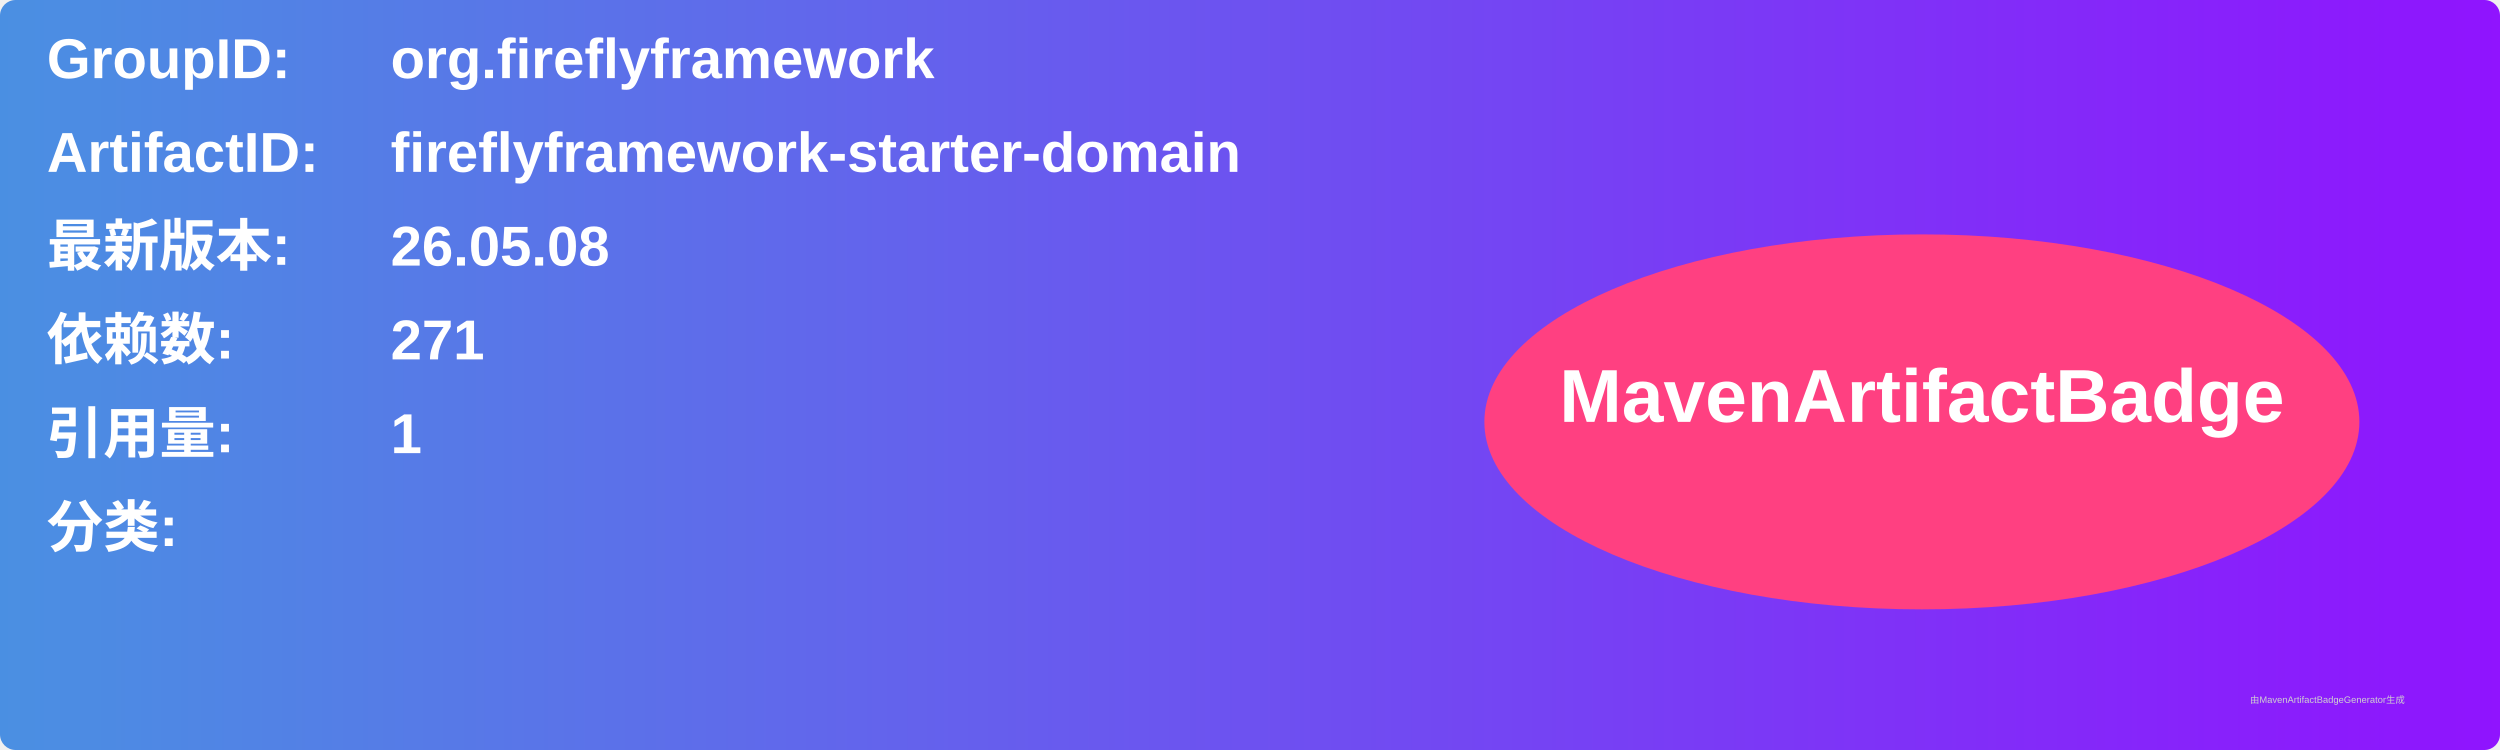
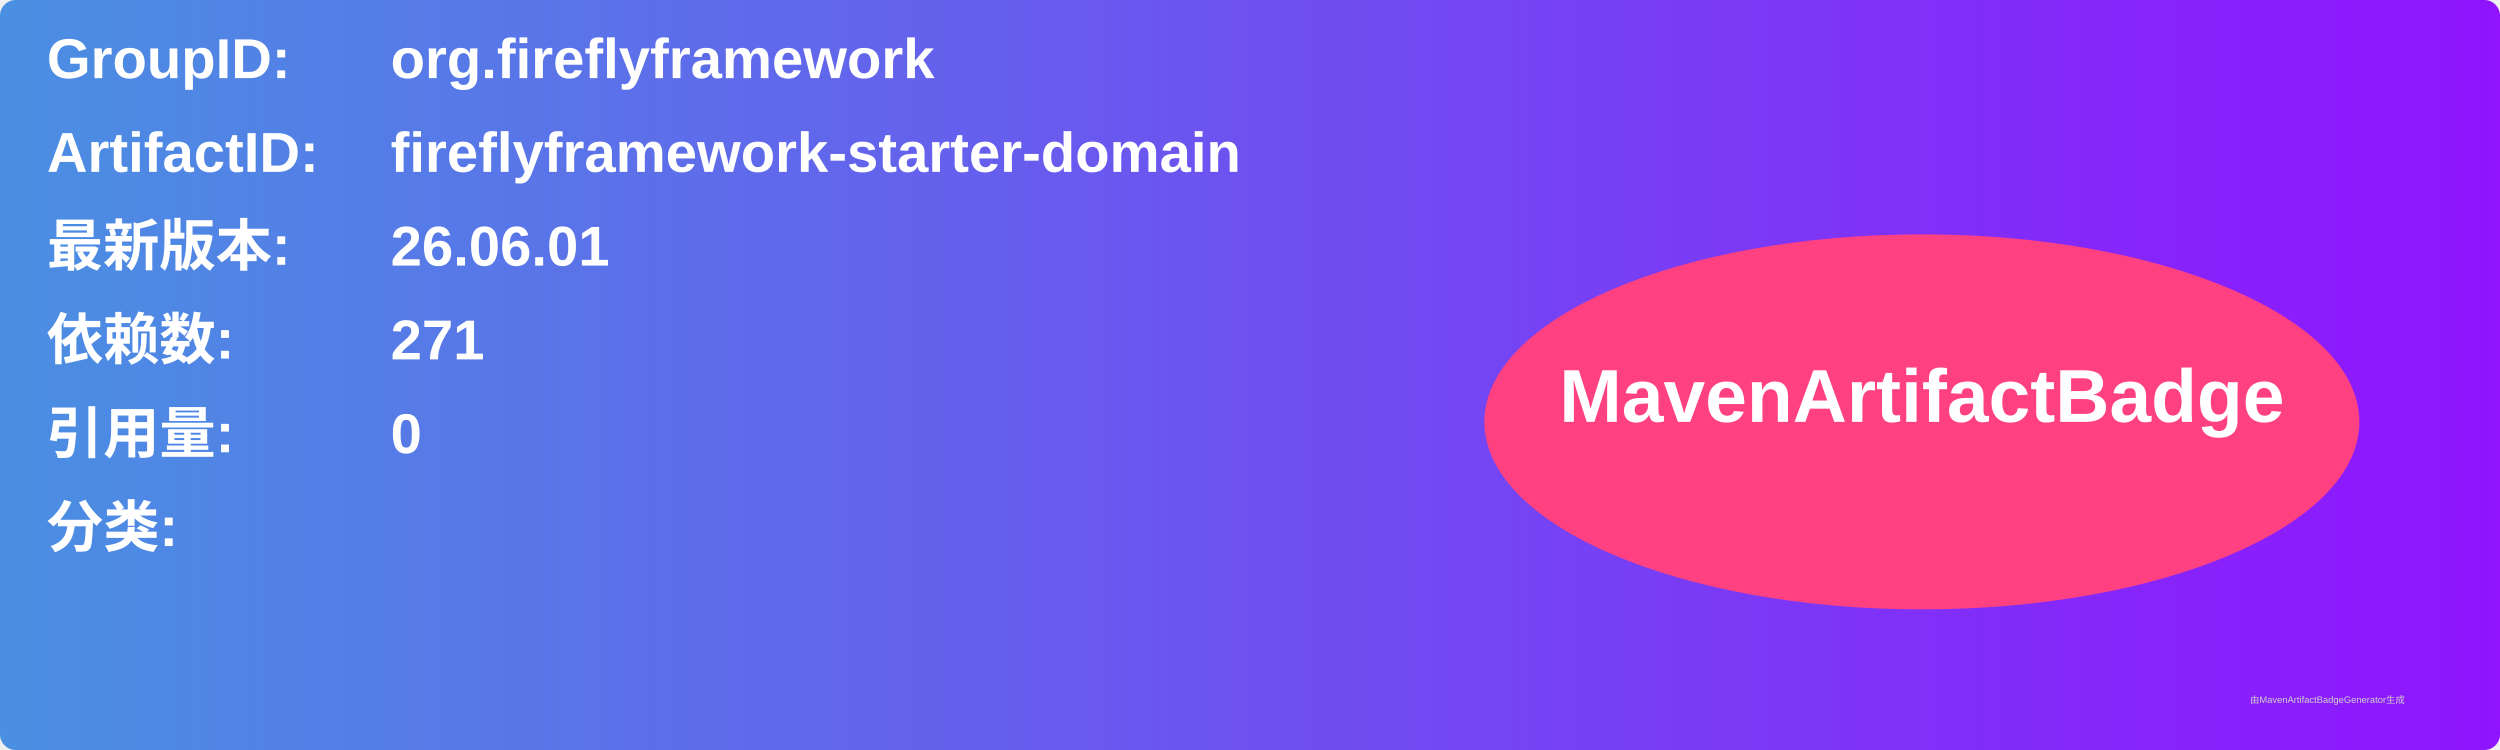
<svg xmlns="http://www.w3.org/2000/svg" width="800" height="240" viewBox="0 0 800 240">
  <linearGradient id="grad" x1="0%" y1="0%" x2="100%" y2="0%">
    <stop offset="0%" stop-color="#4a90e2" />
    <stop offset="100%" stop-color="#9013fe" />
  </linearGradient>
  <rect width="100%" height="100%" rx="5" ry="5" fill="url(#grad)" />
  <g transform="translate(15, 15)">
    <text x="0" y="10" font-family="Arial" font-size="18" fill="white" font-weight="bold" width="260">GroupID:</text>
    <text x="110" y="10" font-family="Arial" font-size="18" fill="white" font-weight="bold" width="460">org.fireflyframework</text>
    <text x="0" y="40" font-family="Arial" font-size="18" fill="white" font-weight="bold" width="260">ArtifactID:</text>
    <text x="110" y="40" font-family="Arial" font-size="18" fill="white" font-weight="bold" width="460">fireflyframework-starter-domain</text>
    <text x="0" y="70" font-family="Arial" font-size="18" fill="white" font-weight="bold">最新版本:</text>
    <text x="110" y="70" font-family="Arial" font-size="18" fill="white" font-weight="bold">
-       <tspan font-weight="bold">26.05.08</tspan>
+       <tspan font-weight="bold">26.06.01</tspan>
    </text>
    <text x="0" y="100" font-family="Arial" font-size="18" fill="white" font-weight="bold">依赖数: </text>
    <text x="110" y="100" font-family="Arial" font-size="18" fill="white">
      <tspan font-weight="bold">271</tspan>
    </text>
    <text x="0" y="130" font-family="Arial" font-size="18" fill="white" font-weight="bold">引用量: </text>
    <text x="110" y="130" font-family="Arial" font-size="18" fill="white">
-       <tspan font-weight="bold">1</tspan>
+       <tspan font-weight="bold">0</tspan>
    </text>
    <text x="0" y="160" font-family="Arial" font-size="18" fill="white" font-weight="bold">分类:</text>
    <text x="10" y="190" font-family="Arial" font-size="10" fill="white">
      <tspan font-weight="bold" />
    </text>
    <ellipse cx="600" cy="120" rx="140" ry="60" fill="#ff4081" />
    <text x="600" y="120" text-anchor="middle" font-family="Arial" font-size="24" fill="white" font-weight="bold">MavenArtifactBadge</text>
  </g>
  <text x="720" y="225" font-family="Arial" font-size="3" fill="#d0d0d0">由MavenArtifactBadgeGenerator生成</text>
</svg>
